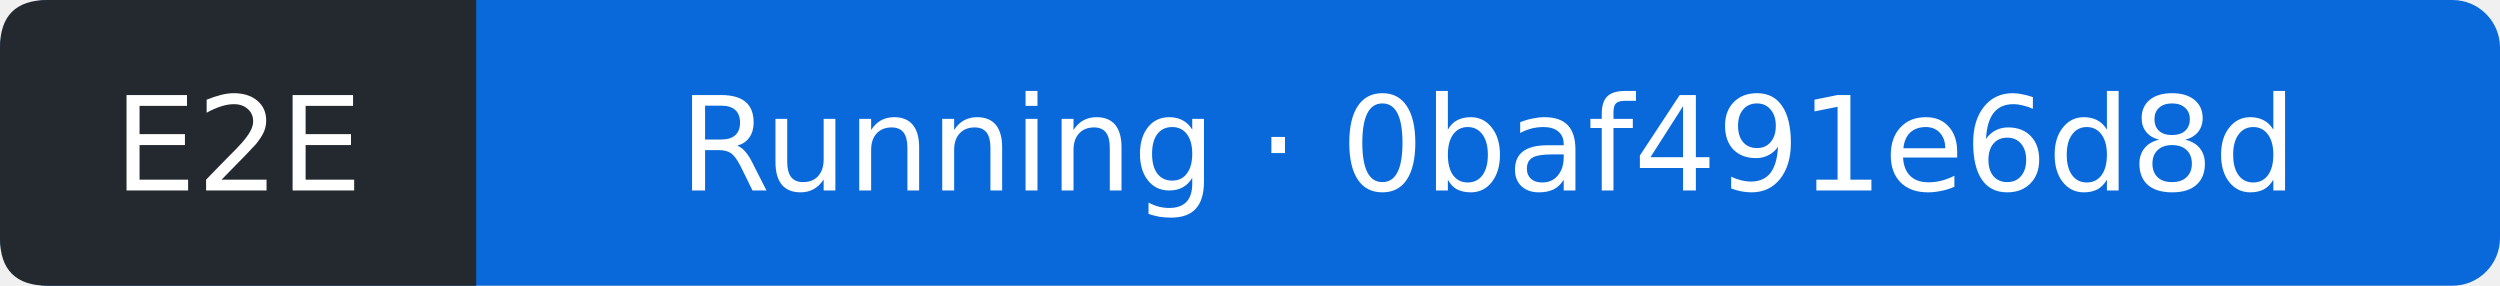
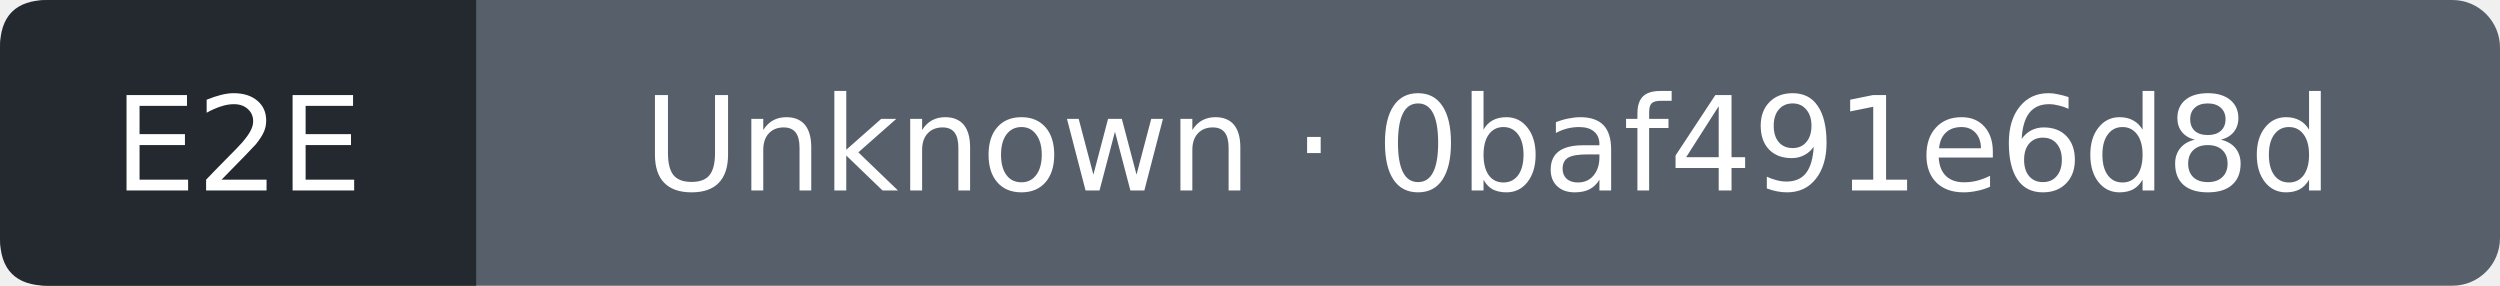
- <svg xmlns="http://www.w3.org/2000/svg" width="210" height="24" viewBox="0 0 210 24" role="img" aria-label="E2E: Running; covered commit 0baf491e6d8d955aebcae93c40fdb00936888b50; observed 2026-10-11T22:07:10Z">
-   <rect width="210" height="24" rx="4" fill="#0969da" />
+ <svg xmlns="http://www.w3.org/2000/svg" width="210" height="24" viewBox="0 0 210 24" role="img" aria-label="E2E: Unknown; covered commit 0baf491e6d8d955aebcae93c40fdb00936888b50; observed 2026-10-11T22:07:37Z">
+   <rect width="210" height="24" rx="4" fill="#57606a" />
  <path d="M4 0H40V24H4Q0 24 0 20V4Q0 0 4 0" fill="#24292f" />
  <g fill="#fff" text-anchor="middle" font-family="Verdana,DejaVu Sans,sans-serif" font-size="11">
    <text x="20" y="16">E2E</text>
-     <text x="125" y="16">Running · 0baf491e6d8d</text>
+     <text x="125" y="16">Unknown · 0baf491e6d8d</text>
  </g>
</svg>
